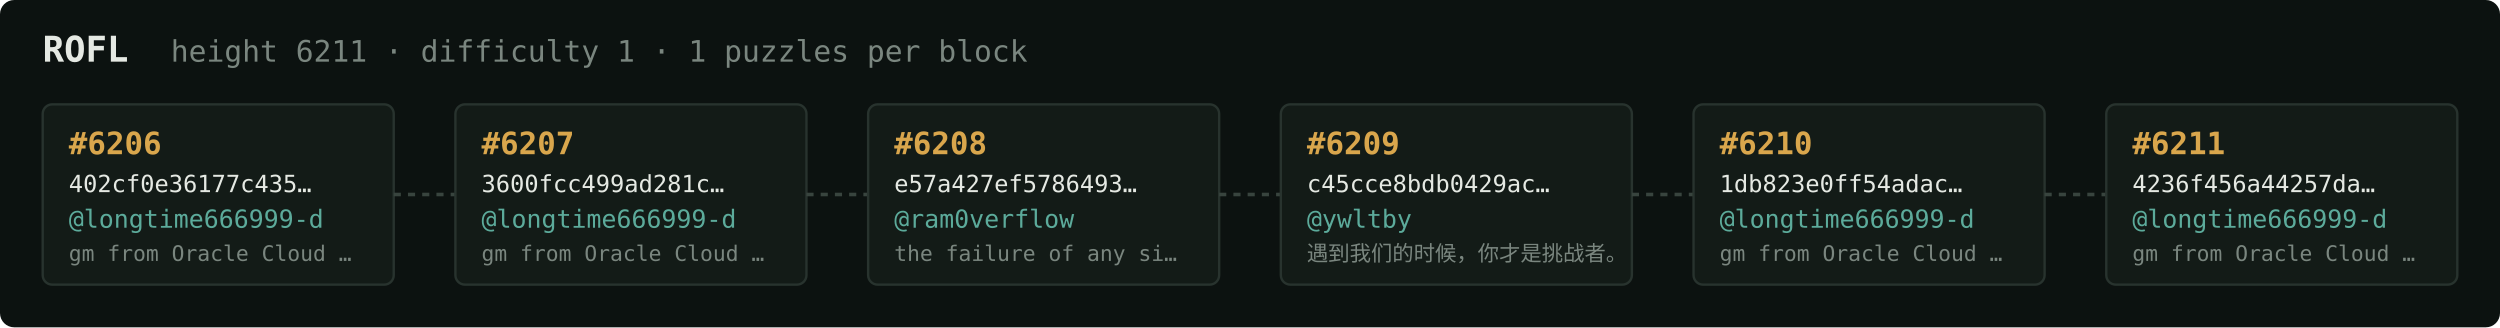
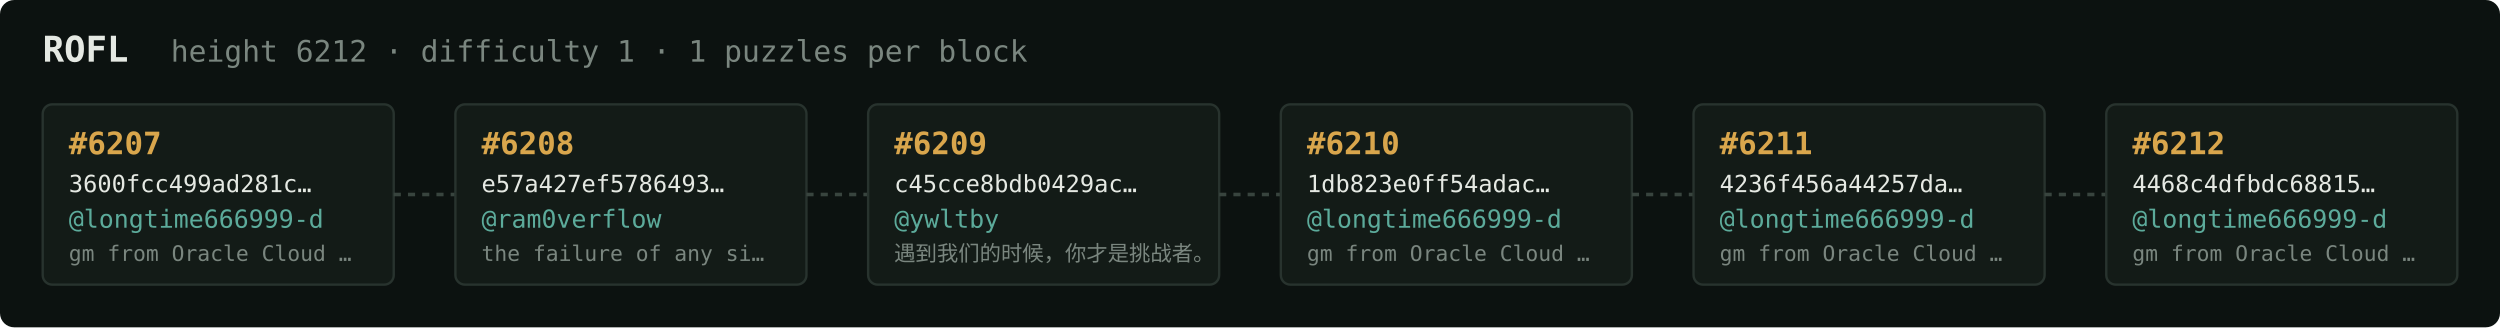
<svg xmlns="http://www.w3.org/2000/svg" width="1054" height="138" viewBox="0 0 1054 138" font-family="ui-monospace,SFMono-Regular,Menlo,monospace">
  <rect fill="#0c1210" width="1054" height="138" rx="6" />
  <text x="18" y="26" fill="#e5e9e3" font-size="15" font-weight="700">ROFL</text>
-   <text x="72" y="26" fill="#7a867f" font-size="12.5">height 6211 · difficulty 1 · 1 puzzles per block</text>
+   <text x="72" y="26" fill="#7a867f" font-size="12.5">height 6212 · difficulty 1 · 1 puzzles per block</text>
  <rect x="18" y="44" width="148" height="76" rx="4" fill="#131b17" stroke="#28332e" stroke-width="1" />
-   <text x="29" y="65" fill="#d9a64c" font-size="13" font-weight="700">#6206</text>
-   <text x="29" y="81" fill="#e5e9e3" font-size="10">402cf0e36177c435…</text>
+   <text x="29" y="65" fill="#d9a64c" font-size="13" font-weight="700">#6207</text>
+   <text x="29" y="81" fill="#e5e9e3" font-size="10">3600fcc499ad281c…</text>
  <text x="29" y="96" fill="#5cab9b" font-size="10.5">@longtime666999-d</text>
  <text x="29" y="110" fill="#7a867f" font-size="9">gm from Oracle Cloud …</text>
  <line x1="166" y1="82.0" x2="192" y2="82.0" stroke="#38443e" stroke-width="1.5" stroke-dasharray="3 3" />
  <rect x="192" y="44" width="148" height="76" rx="4" fill="#131b17" stroke="#28332e" stroke-width="1" />
-   <text x="203" y="65" fill="#d9a64c" font-size="13" font-weight="700">#6207</text>
-   <text x="203" y="81" fill="#e5e9e3" font-size="10">3600fcc499ad281c…</text>
-   <text x="203" y="96" fill="#5cab9b" font-size="10.5">@longtime666999-d</text>
-   <text x="203" y="110" fill="#7a867f" font-size="9">gm from Oracle Cloud …</text>
+   <text x="203" y="65" fill="#d9a64c" font-size="13" font-weight="700">#6208</text>
+   <text x="203" y="81" fill="#e5e9e3" font-size="10">e57a427ef5786493…</text>
+   <text x="203" y="96" fill="#5cab9b" font-size="10.5">@ram0verflow</text>
+   <text x="203" y="110" fill="#7a867f" font-size="9">the failure of any si…</text>
  <line x1="340" y1="82.0" x2="366" y2="82.0" stroke="#38443e" stroke-width="1.5" stroke-dasharray="3 3" />
  <rect x="366" y="44" width="148" height="76" rx="4" fill="#131b17" stroke="#28332e" stroke-width="1" />
-   <text x="377" y="65" fill="#d9a64c" font-size="13" font-weight="700">#6208</text>
-   <text x="377" y="81" fill="#e5e9e3" font-size="10">e57a427ef5786493…</text>
-   <text x="377" y="96" fill="#5cab9b" font-size="10.5">@ram0verflow</text>
-   <text x="377" y="110" fill="#7a867f" font-size="9">the failure of any si…</text>
+   <text x="377" y="65" fill="#d9a64c" font-size="13" font-weight="700">#6209</text>
+   <text x="377" y="81" fill="#e5e9e3" font-size="10">c45cce8bdb0429ac…</text>
+   <text x="377" y="96" fill="#5cab9b" font-size="10.5">@ywltby</text>
+   <text x="377" y="110" fill="#7a867f" font-size="9">遇到我们的时候，你才是挑战者。</text>
  <line x1="514" y1="82.0" x2="540" y2="82.0" stroke="#38443e" stroke-width="1.5" stroke-dasharray="3 3" />
  <rect x="540" y="44" width="148" height="76" rx="4" fill="#131b17" stroke="#28332e" stroke-width="1" />
-   <text x="551" y="65" fill="#d9a64c" font-size="13" font-weight="700">#6209</text>
-   <text x="551" y="81" fill="#e5e9e3" font-size="10">c45cce8bdb0429ac…</text>
-   <text x="551" y="96" fill="#5cab9b" font-size="10.5">@ywltby</text>
-   <text x="551" y="110" fill="#7a867f" font-size="9">遇到我们的时候，你才是挑战者。</text>
+   <text x="551" y="65" fill="#d9a64c" font-size="13" font-weight="700">#6210</text>
+   <text x="551" y="81" fill="#e5e9e3" font-size="10">1db823e0ff54adac…</text>
+   <text x="551" y="96" fill="#5cab9b" font-size="10.5">@longtime666999-d</text>
+   <text x="551" y="110" fill="#7a867f" font-size="9">gm from Oracle Cloud …</text>
  <line x1="688" y1="82.0" x2="714" y2="82.0" stroke="#38443e" stroke-width="1.5" stroke-dasharray="3 3" />
  <rect x="714" y="44" width="148" height="76" rx="4" fill="#131b17" stroke="#28332e" stroke-width="1" />
-   <text x="725" y="65" fill="#d9a64c" font-size="13" font-weight="700">#6210</text>
-   <text x="725" y="81" fill="#e5e9e3" font-size="10">1db823e0ff54adac…</text>
+   <text x="725" y="65" fill="#d9a64c" font-size="13" font-weight="700">#6211</text>
+   <text x="725" y="81" fill="#e5e9e3" font-size="10">4236f456a44257da…</text>
  <text x="725" y="96" fill="#5cab9b" font-size="10.5">@longtime666999-d</text>
  <text x="725" y="110" fill="#7a867f" font-size="9">gm from Oracle Cloud …</text>
  <line x1="862" y1="82.0" x2="888" y2="82.0" stroke="#38443e" stroke-width="1.5" stroke-dasharray="3 3" />
  <rect x="888" y="44" width="148" height="76" rx="4" fill="#131b17" stroke="#28332e" stroke-width="1" />
-   <text x="899" y="65" fill="#d9a64c" font-size="13" font-weight="700">#6211</text>
-   <text x="899" y="81" fill="#e5e9e3" font-size="10">4236f456a44257da…</text>
+   <text x="899" y="65" fill="#d9a64c" font-size="13" font-weight="700">#6212</text>
+   <text x="899" y="81" fill="#e5e9e3" font-size="10">4468c4dfbdc68815…</text>
  <text x="899" y="96" fill="#5cab9b" font-size="10.5">@longtime666999-d</text>
  <text x="899" y="110" fill="#7a867f" font-size="9">gm from Oracle Cloud …</text>
</svg>
